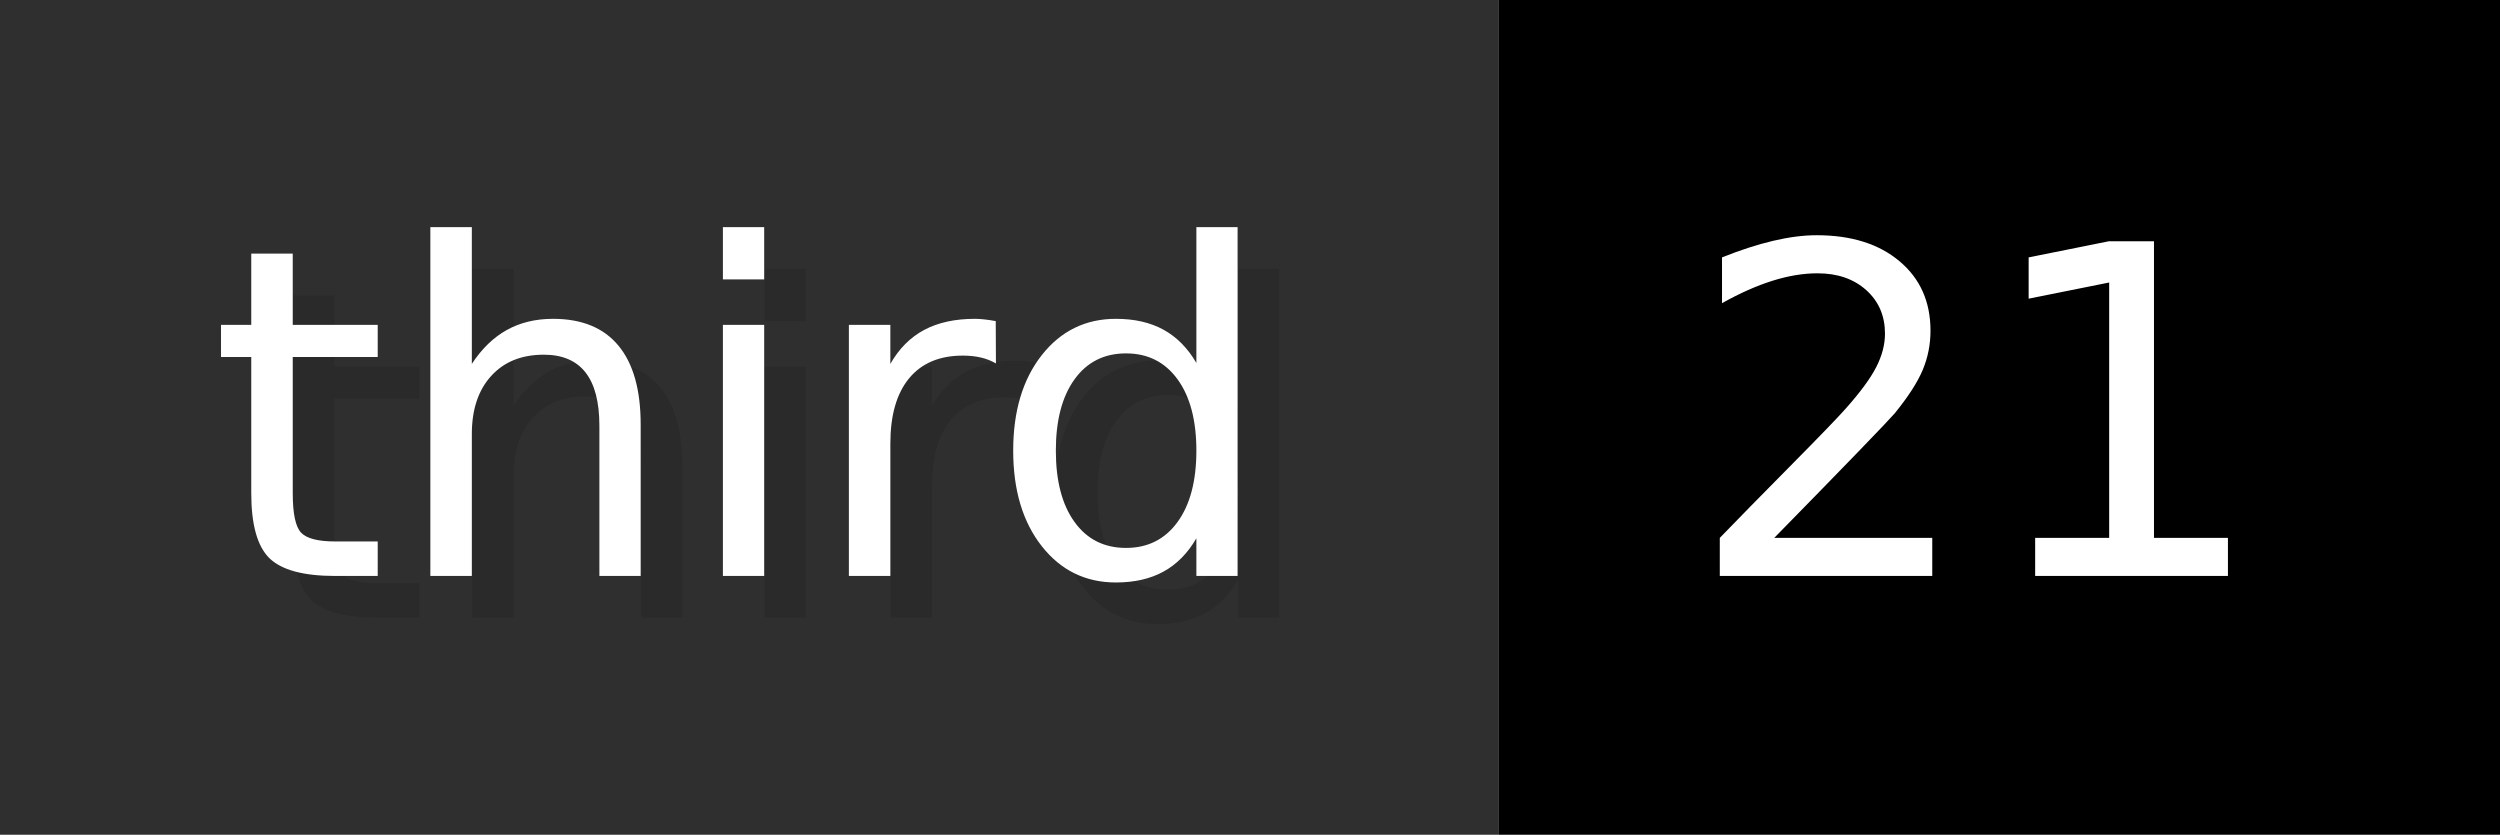
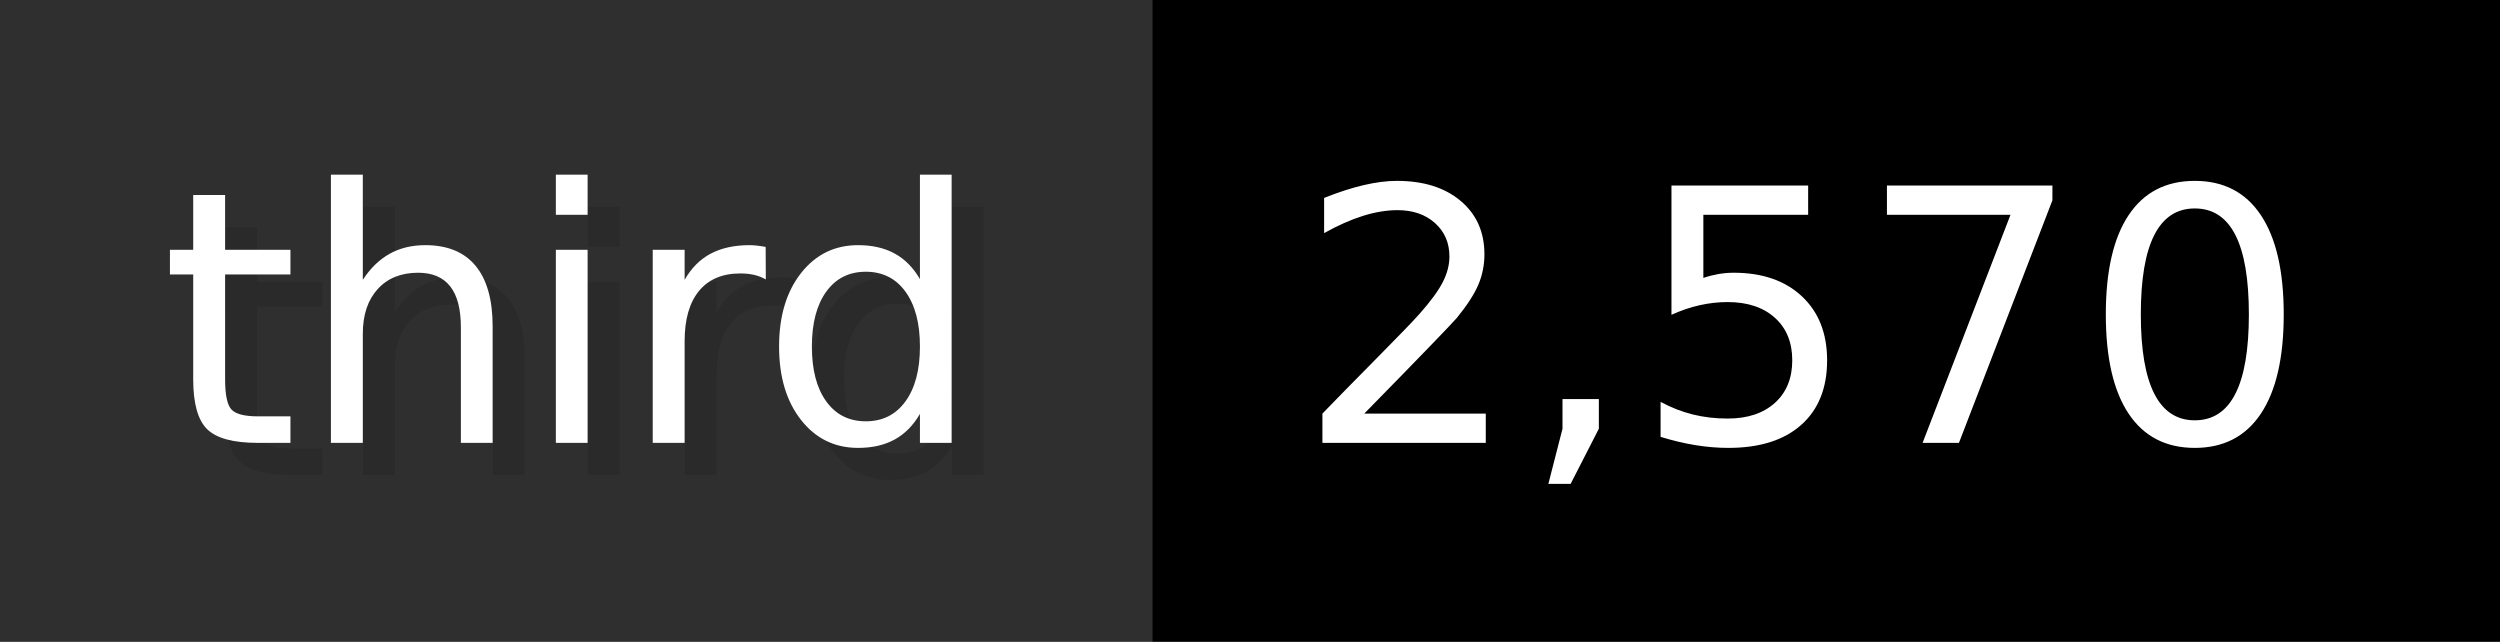
- <svg xmlns="http://www.w3.org/2000/svg" width="59.9" height="20" viewBox="0 0 599 200" role="img" aria-label="third: 21">
+ <svg xmlns="http://www.w3.org/2000/svg" width="77.9" height="20" viewBox="0 0 779 200" role="img" aria-label="third: 2,570">
  <g>
    <rect fill="#2F2F2F" width="359" height="200" />
-     <rect fill="#" x="359" width="240" height="200" />
+     <rect fill="#" x="359" width="420" height="200" />
  </g>
  <g aria-hidden="true" fill="#fff" text-anchor="start" font-family="Verdana,DejaVu Sans,sans-serif" font-size="110">
    <text x="60" y="148" textLength="259" fill="#000" opacity="0.1">third</text>
    <text x="50" y="138" textLength="259">third</text>
-     <text x="414" y="148" textLength="140" fill="#000" opacity="0.1">21</text>
-     <text x="404" y="138" textLength="140">21</text>
+     <text x="414" y="148" textLength="320" fill="#000" opacity="0.1">2,570</text>
+     <text x="404" y="138" textLength="320">2,570</text>
  </g>
</svg>
